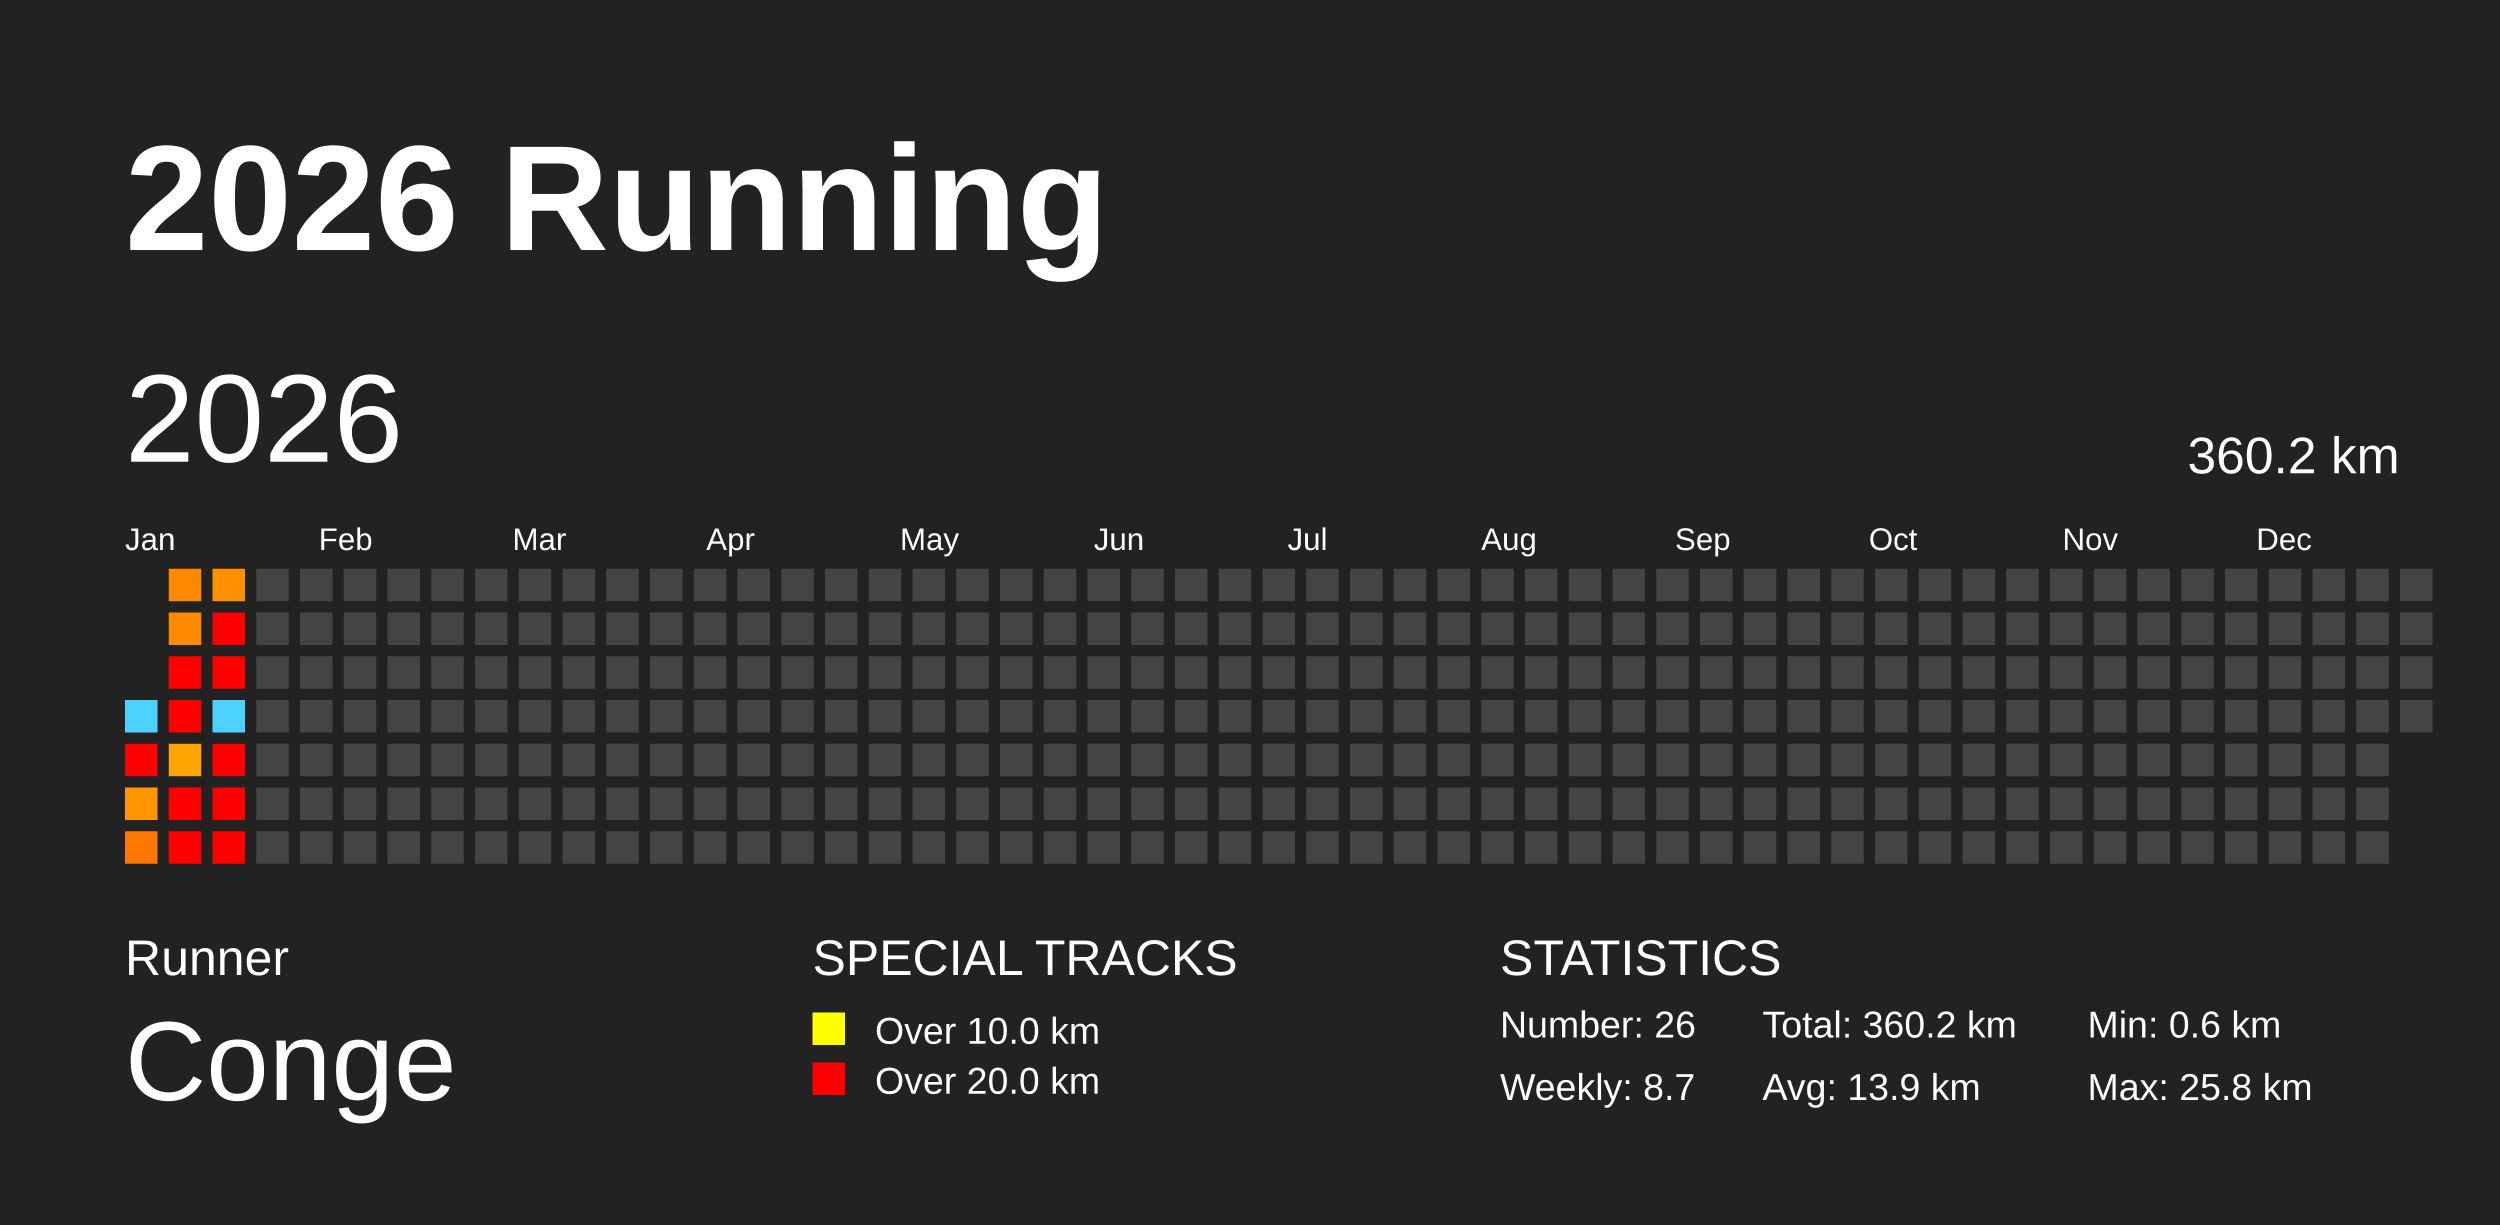
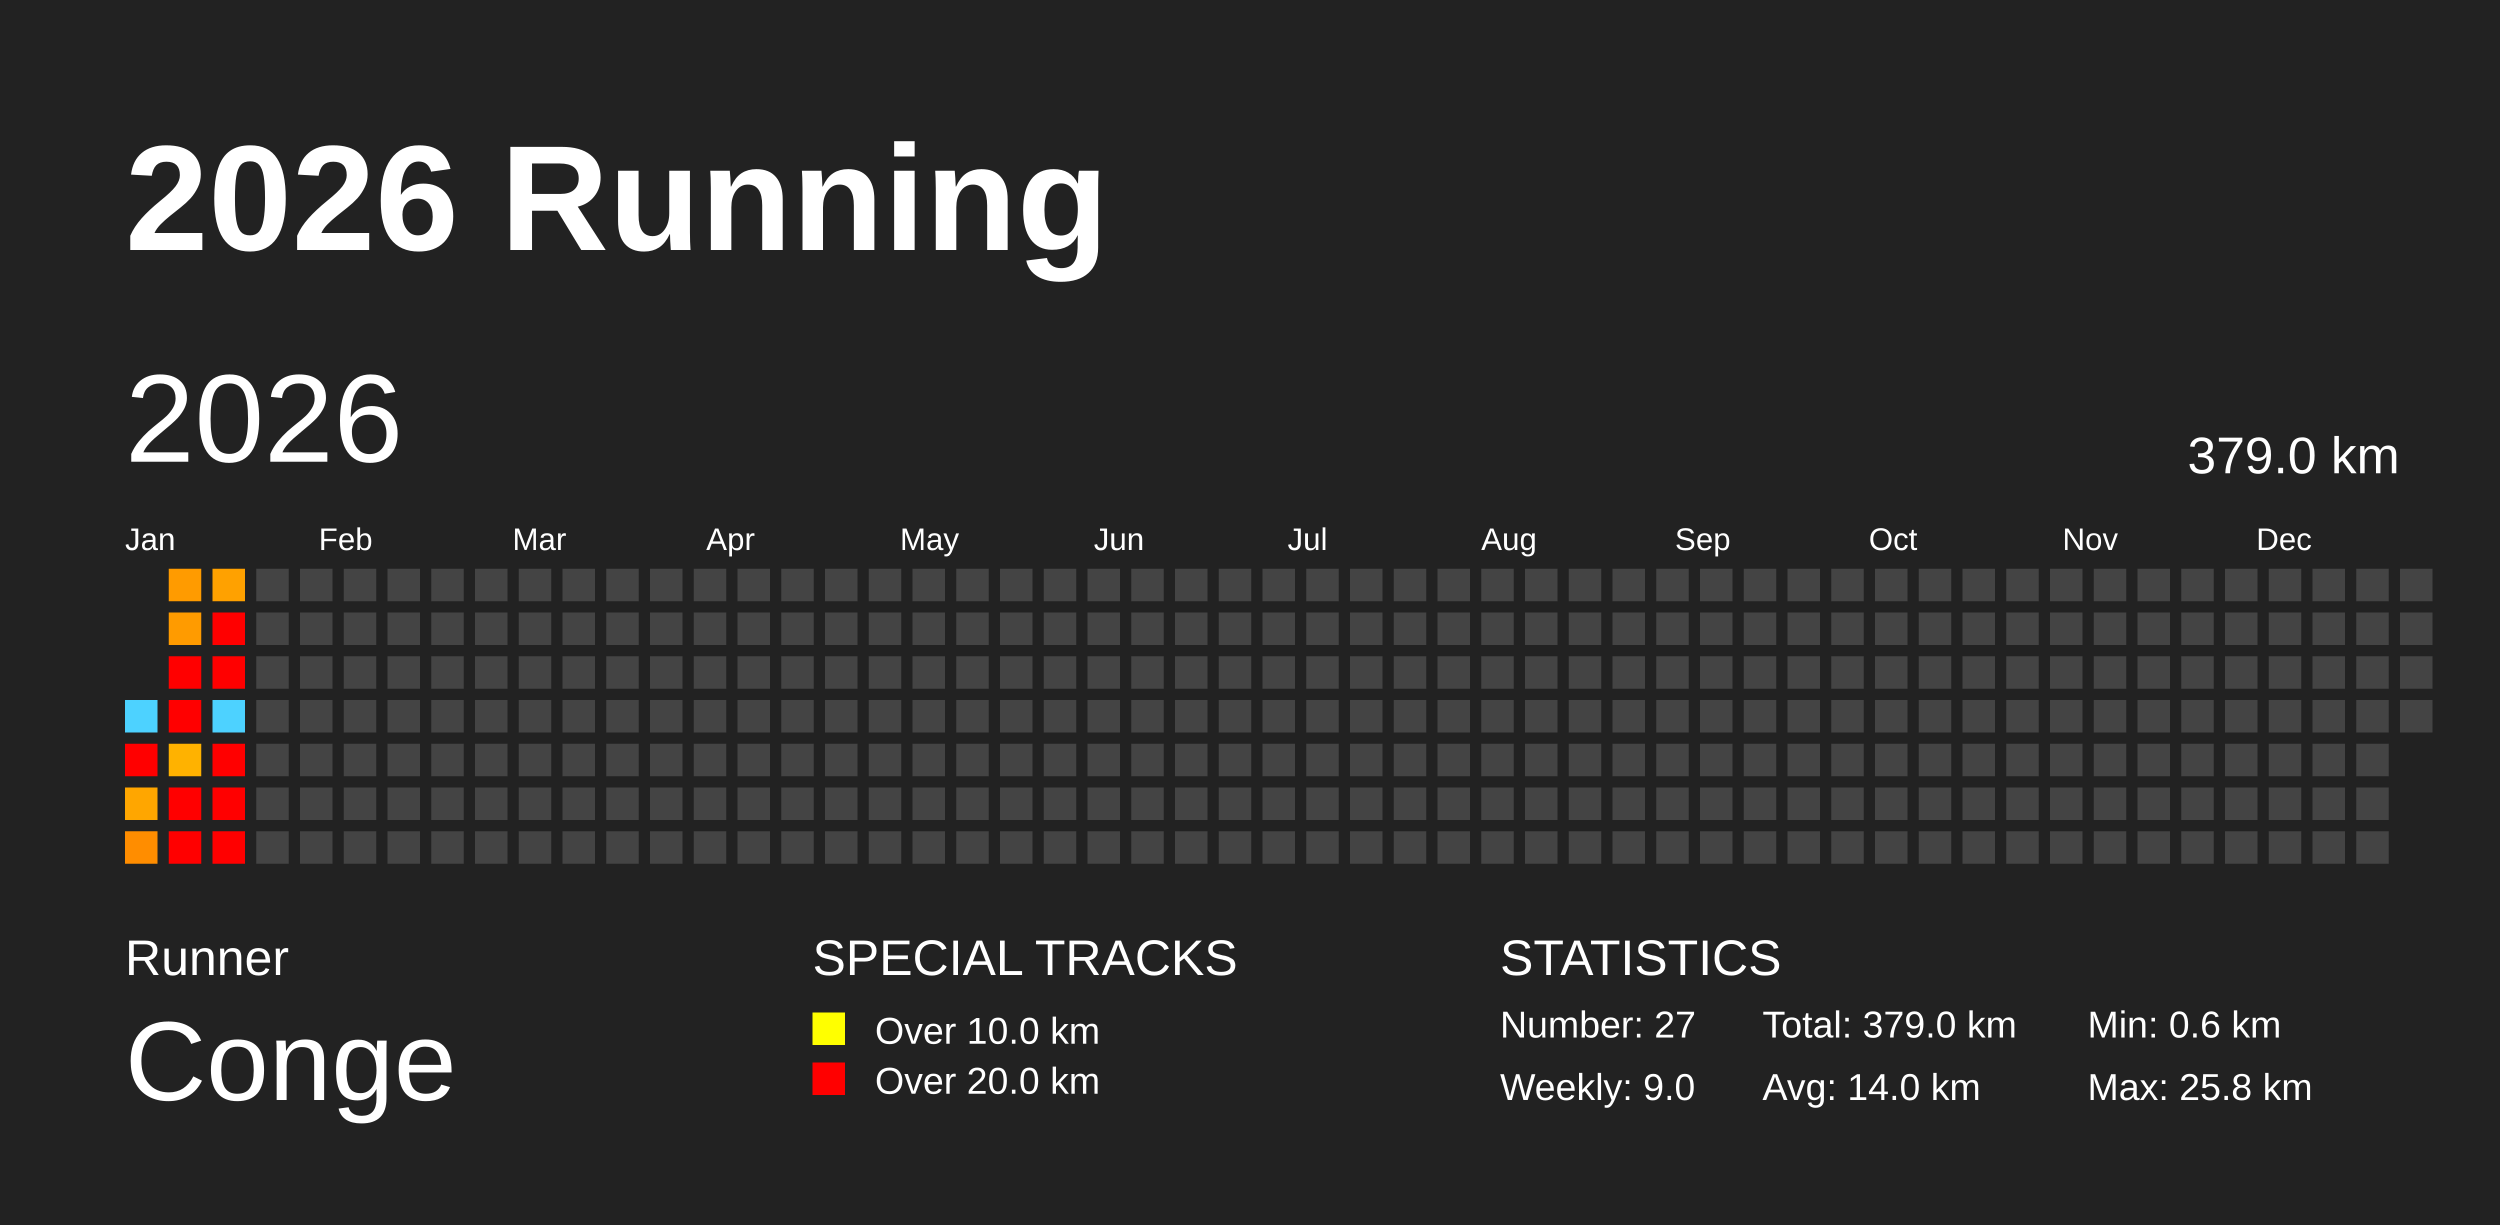
<svg xmlns="http://www.w3.org/2000/svg" baseProfile="full" height="98mm" version="1.1" viewBox="0,0,200,98" width="200mm">
  <defs />
  <rect fill="#222222" height="98" width="200" x="0" y="0" />
  <text fill="#FFFFFF" style="font-size:12px; font-family:Arial; font-weight:bold;" x="10" y="20">2026 Running</text>
  <text fill="#FFFFFF" style="font-size:4px; font-family:Arial" x="10" y="78">Runner</text>
  <text fill="#FFFFFF" style="font-size:9px; font-family:Arial" x="10" y="88">Conge</text>
  <text fill="#FFFFFF" style="font-size:4px; font-family:Arial" x="65" y="78">SPECIAL TRACKS</text>
  <rect fill="yellow" height="2.6" width="2.6" x="65" y="81" />
  <text fill="#FFFFFF" style="font-size:3px; font-family:Arial" x="70" y="83.5">Over 10.0 km</text>
  <rect fill="red" height="2.6" width="2.6" x="65" y="85" />
  <text fill="#FFFFFF" style="font-size:3px; font-family:Arial" x="70" y="87.5">Over 20.0 km</text>
  <text fill="#FFFFFF" style="font-size:4px; font-family:Arial" x="120" y="78">STATISTICS</text>
-   <text fill="#FFFFFF" style="font-size:3px; font-family:Arial" x="120" y="83">Number: 26</text>
-   <text fill="#FFFFFF" style="font-size:3px; font-family:Arial" x="120" y="88">Weekly: 8.7</text>
-   <text fill="#FFFFFF" style="font-size:3px; font-family:Arial" x="141" y="83">Total: 360.2 km</text>
-   <text fill="#FFFFFF" style="font-size:3px; font-family:Arial" x="141" y="88">Avg: 13.9 km</text>
+   <text fill="#FFFFFF" style="font-size:3px; font-family:Arial" x="120" y="83">Number: 27</text>
+   <text fill="#FFFFFF" style="font-size:3px; font-family:Arial" x="120" y="88">Weekly: 9.0</text>
+   <text fill="#FFFFFF" style="font-size:3px; font-family:Arial" x="141" y="83">Total: 379.0 km</text>
+   <text fill="#FFFFFF" style="font-size:3px; font-family:Arial" x="141" y="88">Avg: 14.0 km</text>
  <text fill="#FFFFFF" style="font-size:3px; font-family:Arial" x="167" y="83">Min: 0.6 km</text>
  <text fill="#FFFFFF" style="font-size:3px; font-family:Arial" x="167" y="88">Max: 25.8 km</text>
  <text dominant-baseline="hanging" fill="#FFFFFF" style="font-size:10.0px; font-family:Arial;" x="10" y="30">2026</text>
-   <text dominant-baseline="hanging" fill="#FFFFFF" style="font-size:4.125px; font-family:Arial;" x="175" y="35">360.2 km</text>
+   <text dominant-baseline="hanging" fill="#FFFFFF" style="font-size:4.125px; font-family:Arial;" x="175" y="35">379.0 km</text>
  <text fill="#FFFFFF" style="font-size:2.5px; font-family:Arial" x="10.0" y="44">Jan</text>
  <text fill="#FFFFFF" style="font-size:2.5px; font-family:Arial" x="25.5" y="44">Feb</text>
  <text fill="#FFFFFF" style="font-size:2.5px; font-family:Arial" x="41.0" y="44">Mar</text>
  <text fill="#FFFFFF" style="font-size:2.5px; font-family:Arial" x="56.5" y="44">Apr</text>
  <text fill="#FFFFFF" style="font-size:2.5px; font-family:Arial" x="72.0" y="44">May</text>
  <text fill="#FFFFFF" style="font-size:2.5px; font-family:Arial" x="87.5" y="44">Jun</text>
  <text fill="#FFFFFF" style="font-size:2.5px; font-family:Arial" x="103.0" y="44">Jul</text>
  <text fill="#FFFFFF" style="font-size:2.5px; font-family:Arial" x="118.5" y="44">Aug</text>
  <text fill="#FFFFFF" style="font-size:2.5px; font-family:Arial" x="134.0" y="44">Sep</text>
  <text fill="#FFFFFF" style="font-size:2.5px; font-family:Arial" x="149.5" y="44">Oct</text>
  <text fill="#FFFFFF" style="font-size:2.5px; font-family:Arial" x="165.0" y="44">Nov</text>
  <text fill="#FFFFFF" style="font-size:2.5px; font-family:Arial" x="180.5" y="44">Dec</text>
  <rect fill="#4dd2ff" height="2.6" width="2.6" x="10.0" y="56.0" />
  <rect fill="red" height="2.6" width="2.6" x="10.0" y="59.5" />
-   <rect fill="#ff9500" height="2.6" width="2.6" x="10.0" y="63.0" />
-   <rect fill="#ff7700" height="2.6" width="2.6" x="10.0" y="66.5" />
-   <rect fill="#ff8800" height="2.6" width="2.6" x="13.5" y="45.5" />
-   <rect fill="#ff8900" height="2.6" width="2.6" x="13.5" y="49.0" />
+   <rect fill="#ffa600" height="2.6" width="2.6" x="10.0" y="63.0" />
+   <rect fill="#ff8d00" height="2.6" width="2.6" x="10.0" y="66.5" />
+   <rect fill="#ff9b00" height="2.6" width="2.6" x="13.5" y="45.5" />
+   <rect fill="#ff9b00" height="2.6" width="2.6" x="13.5" y="49.0" />
  <rect fill="red" height="2.6" width="2.6" x="13.5" y="52.5" />
  <rect fill="red" height="2.6" width="2.6" x="13.5" y="56.0" />
-   <rect fill="#ffa400" height="2.6" width="2.6" x="13.5" y="59.5" />
+   <rect fill="#ffb200" height="2.6" width="2.6" x="13.5" y="59.5" />
  <rect fill="red" height="2.6" width="2.6" x="13.5" y="63.0" />
  <rect fill="red" height="2.6" width="2.6" x="13.5" y="66.5" />
-   <rect fill="#ff9000" height="2.6" width="2.6" x="17.0" y="45.5" />
+   <rect fill="#ffa100" height="2.6" width="2.6" x="17.0" y="45.5" />
  <rect fill="red" height="2.6" width="2.6" x="17.0" y="49.0" />
  <rect fill="red" height="2.6" width="2.6" x="17.0" y="52.5" />
  <rect fill="#4dd2ff" height="2.6" width="2.6" x="17.0" y="56.0" />
  <rect fill="red" height="2.6" width="2.6" x="17.0" y="59.5" />
  <rect fill="red" height="2.6" width="2.6" x="17.0" y="63.0" />
  <rect fill="red" height="2.6" width="2.6" x="17.0" y="66.5" />
  <rect fill="#444444" height="2.6" width="2.6" x="20.5" y="45.5" />
  <rect fill="#444444" height="2.6" width="2.6" x="20.5" y="49.0" />
  <rect fill="#444444" height="2.6" width="2.6" x="20.5" y="52.5" />
  <rect fill="#444444" height="2.6" width="2.6" x="20.5" y="56.0" />
  <rect fill="#444444" height="2.6" width="2.6" x="20.5" y="59.5" />
  <rect fill="#444444" height="2.6" width="2.6" x="20.5" y="63.0" />
  <rect fill="#444444" height="2.6" width="2.6" x="20.5" y="66.5" />
  <rect fill="#444444" height="2.6" width="2.6" x="24.0" y="45.5" />
  <rect fill="#444444" height="2.6" width="2.6" x="24.0" y="49.0" />
  <rect fill="#444444" height="2.6" width="2.6" x="24.0" y="52.5" />
  <rect fill="#444444" height="2.6" width="2.6" x="24.0" y="56.0" />
  <rect fill="#444444" height="2.6" width="2.6" x="24.0" y="59.5" />
  <rect fill="#444444" height="2.6" width="2.6" x="24.0" y="63.0" />
  <rect fill="#444444" height="2.6" width="2.6" x="24.0" y="66.5" />
  <rect fill="#444444" height="2.6" width="2.6" x="27.5" y="45.5" />
  <rect fill="#444444" height="2.6" width="2.6" x="27.5" y="49.0" />
  <rect fill="#444444" height="2.6" width="2.6" x="27.5" y="52.5" />
  <rect fill="#444444" height="2.6" width="2.6" x="27.5" y="56.0" />
  <rect fill="#444444" height="2.6" width="2.6" x="27.5" y="59.5" />
  <rect fill="#444444" height="2.6" width="2.6" x="27.5" y="63.0" />
  <rect fill="#444444" height="2.6" width="2.6" x="27.5" y="66.5" />
  <rect fill="#444444" height="2.6" width="2.6" x="31.0" y="45.5" />
  <rect fill="#444444" height="2.6" width="2.6" x="31.0" y="49.0" />
  <rect fill="#444444" height="2.6" width="2.6" x="31.0" y="52.5" />
  <rect fill="#444444" height="2.6" width="2.6" x="31.0" y="56.0" />
  <rect fill="#444444" height="2.6" width="2.6" x="31.0" y="59.5" />
  <rect fill="#444444" height="2.6" width="2.6" x="31.0" y="63.0" />
  <rect fill="#444444" height="2.6" width="2.6" x="31.0" y="66.5" />
  <rect fill="#444444" height="2.6" width="2.6" x="34.5" y="45.5" />
  <rect fill="#444444" height="2.6" width="2.6" x="34.5" y="49.0" />
  <rect fill="#444444" height="2.6" width="2.6" x="34.5" y="52.5" />
  <rect fill="#444444" height="2.6" width="2.6" x="34.5" y="56.0" />
  <rect fill="#444444" height="2.6" width="2.6" x="34.5" y="59.5" />
  <rect fill="#444444" height="2.6" width="2.6" x="34.5" y="63.0" />
  <rect fill="#444444" height="2.6" width="2.6" x="34.5" y="66.5" />
  <rect fill="#444444" height="2.6" width="2.6" x="38.0" y="45.5" />
  <rect fill="#444444" height="2.6" width="2.6" x="38.0" y="49.0" />
  <rect fill="#444444" height="2.6" width="2.6" x="38.0" y="52.5" />
  <rect fill="#444444" height="2.6" width="2.6" x="38.0" y="56.0" />
  <rect fill="#444444" height="2.6" width="2.6" x="38.0" y="59.5" />
  <rect fill="#444444" height="2.6" width="2.6" x="38.0" y="63.0" />
  <rect fill="#444444" height="2.6" width="2.6" x="38.0" y="66.5" />
  <rect fill="#444444" height="2.6" width="2.6" x="41.5" y="45.5" />
  <rect fill="#444444" height="2.6" width="2.6" x="41.5" y="49.0" />
  <rect fill="#444444" height="2.6" width="2.6" x="41.5" y="52.5" />
  <rect fill="#444444" height="2.6" width="2.6" x="41.5" y="56.0" />
  <rect fill="#444444" height="2.6" width="2.6" x="41.5" y="59.5" />
  <rect fill="#444444" height="2.6" width="2.6" x="41.5" y="63.0" />
  <rect fill="#444444" height="2.6" width="2.6" x="41.5" y="66.5" />
  <rect fill="#444444" height="2.6" width="2.6" x="45.0" y="45.5" />
  <rect fill="#444444" height="2.6" width="2.6" x="45.0" y="49.0" />
  <rect fill="#444444" height="2.6" width="2.6" x="45.0" y="52.5" />
  <rect fill="#444444" height="2.6" width="2.6" x="45.0" y="56.0" />
  <rect fill="#444444" height="2.6" width="2.6" x="45.0" y="59.5" />
  <rect fill="#444444" height="2.6" width="2.6" x="45.0" y="63.0" />
  <rect fill="#444444" height="2.6" width="2.6" x="45.0" y="66.5" />
  <rect fill="#444444" height="2.6" width="2.6" x="48.5" y="45.5" />
  <rect fill="#444444" height="2.6" width="2.6" x="48.5" y="49.0" />
  <rect fill="#444444" height="2.6" width="2.6" x="48.5" y="52.5" />
  <rect fill="#444444" height="2.6" width="2.6" x="48.5" y="56.0" />
  <rect fill="#444444" height="2.6" width="2.6" x="48.5" y="59.5" />
  <rect fill="#444444" height="2.6" width="2.6" x="48.5" y="63.0" />
  <rect fill="#444444" height="2.6" width="2.6" x="48.5" y="66.5" />
  <rect fill="#444444" height="2.6" width="2.6" x="52.0" y="45.5" />
  <rect fill="#444444" height="2.6" width="2.6" x="52.0" y="49.0" />
  <rect fill="#444444" height="2.6" width="2.6" x="52.0" y="52.5" />
  <rect fill="#444444" height="2.6" width="2.6" x="52.0" y="56.0" />
  <rect fill="#444444" height="2.6" width="2.6" x="52.0" y="59.5" />
  <rect fill="#444444" height="2.6" width="2.6" x="52.0" y="63.0" />
  <rect fill="#444444" height="2.6" width="2.6" x="52.0" y="66.5" />
  <rect fill="#444444" height="2.6" width="2.6" x="55.5" y="45.5" />
  <rect fill="#444444" height="2.6" width="2.6" x="55.5" y="49.0" />
  <rect fill="#444444" height="2.6" width="2.6" x="55.5" y="52.5" />
  <rect fill="#444444" height="2.6" width="2.6" x="55.5" y="56.0" />
  <rect fill="#444444" height="2.6" width="2.6" x="55.5" y="59.5" />
  <rect fill="#444444" height="2.6" width="2.6" x="55.5" y="63.0" />
  <rect fill="#444444" height="2.6" width="2.6" x="55.5" y="66.5" />
  <rect fill="#444444" height="2.6" width="2.6" x="59.0" y="45.5" />
  <rect fill="#444444" height="2.6" width="2.6" x="59.0" y="49.0" />
  <rect fill="#444444" height="2.6" width="2.6" x="59.0" y="52.5" />
  <rect fill="#444444" height="2.6" width="2.6" x="59.0" y="56.0" />
  <rect fill="#444444" height="2.6" width="2.6" x="59.0" y="59.5" />
  <rect fill="#444444" height="2.6" width="2.6" x="59.0" y="63.0" />
  <rect fill="#444444" height="2.6" width="2.6" x="59.0" y="66.5" />
  <rect fill="#444444" height="2.6" width="2.6" x="62.5" y="45.5" />
  <rect fill="#444444" height="2.6" width="2.6" x="62.5" y="49.0" />
  <rect fill="#444444" height="2.6" width="2.6" x="62.5" y="52.5" />
  <rect fill="#444444" height="2.6" width="2.6" x="62.5" y="56.0" />
  <rect fill="#444444" height="2.6" width="2.6" x="62.5" y="59.5" />
  <rect fill="#444444" height="2.6" width="2.6" x="62.5" y="63.0" />
  <rect fill="#444444" height="2.6" width="2.6" x="62.5" y="66.5" />
  <rect fill="#444444" height="2.6" width="2.6" x="66.0" y="45.5" />
  <rect fill="#444444" height="2.6" width="2.6" x="66.0" y="49.0" />
  <rect fill="#444444" height="2.6" width="2.6" x="66.0" y="52.5" />
  <rect fill="#444444" height="2.6" width="2.6" x="66.0" y="56.0" />
  <rect fill="#444444" height="2.6" width="2.6" x="66.0" y="59.5" />
  <rect fill="#444444" height="2.6" width="2.6" x="66.0" y="63.0" />
  <rect fill="#444444" height="2.6" width="2.6" x="66.0" y="66.5" />
  <rect fill="#444444" height="2.6" width="2.6" x="69.5" y="45.5" />
  <rect fill="#444444" height="2.6" width="2.6" x="69.5" y="49.0" />
  <rect fill="#444444" height="2.6" width="2.6" x="69.5" y="52.5" />
  <rect fill="#444444" height="2.6" width="2.6" x="69.5" y="56.0" />
  <rect fill="#444444" height="2.6" width="2.6" x="69.5" y="59.5" />
  <rect fill="#444444" height="2.6" width="2.6" x="69.5" y="63.0" />
  <rect fill="#444444" height="2.6" width="2.6" x="69.5" y="66.5" />
  <rect fill="#444444" height="2.6" width="2.6" x="73.0" y="45.5" />
  <rect fill="#444444" height="2.6" width="2.6" x="73.0" y="49.0" />
  <rect fill="#444444" height="2.6" width="2.6" x="73.0" y="52.5" />
  <rect fill="#444444" height="2.6" width="2.6" x="73.0" y="56.0" />
  <rect fill="#444444" height="2.6" width="2.6" x="73.0" y="59.5" />
  <rect fill="#444444" height="2.6" width="2.6" x="73.0" y="63.0" />
  <rect fill="#444444" height="2.6" width="2.6" x="73.0" y="66.5" />
  <rect fill="#444444" height="2.6" width="2.6" x="76.5" y="45.5" />
  <rect fill="#444444" height="2.6" width="2.6" x="76.5" y="49.0" />
  <rect fill="#444444" height="2.6" width="2.6" x="76.5" y="52.5" />
  <rect fill="#444444" height="2.6" width="2.6" x="76.5" y="56.0" />
  <rect fill="#444444" height="2.6" width="2.6" x="76.5" y="59.5" />
  <rect fill="#444444" height="2.6" width="2.6" x="76.5" y="63.0" />
  <rect fill="#444444" height="2.6" width="2.6" x="76.5" y="66.5" />
  <rect fill="#444444" height="2.6" width="2.6" x="80.0" y="45.5" />
  <rect fill="#444444" height="2.6" width="2.6" x="80.0" y="49.0" />
  <rect fill="#444444" height="2.6" width="2.6" x="80.0" y="52.5" />
  <rect fill="#444444" height="2.6" width="2.6" x="80.0" y="56.0" />
  <rect fill="#444444" height="2.6" width="2.6" x="80.0" y="59.5" />
  <rect fill="#444444" height="2.6" width="2.6" x="80.0" y="63.0" />
  <rect fill="#444444" height="2.6" width="2.6" x="80.0" y="66.5" />
  <rect fill="#444444" height="2.6" width="2.6" x="83.5" y="45.5" />
  <rect fill="#444444" height="2.6" width="2.6" x="83.5" y="49.0" />
  <rect fill="#444444" height="2.6" width="2.6" x="83.5" y="52.5" />
  <rect fill="#444444" height="2.6" width="2.6" x="83.5" y="56.0" />
  <rect fill="#444444" height="2.6" width="2.6" x="83.5" y="59.5" />
  <rect fill="#444444" height="2.6" width="2.6" x="83.5" y="63.0" />
  <rect fill="#444444" height="2.6" width="2.6" x="83.5" y="66.5" />
  <rect fill="#444444" height="2.6" width="2.6" x="87.0" y="45.5" />
  <rect fill="#444444" height="2.6" width="2.6" x="87.0" y="49.0" />
  <rect fill="#444444" height="2.6" width="2.6" x="87.0" y="52.5" />
  <rect fill="#444444" height="2.6" width="2.6" x="87.0" y="56.0" />
  <rect fill="#444444" height="2.6" width="2.6" x="87.0" y="59.5" />
  <rect fill="#444444" height="2.6" width="2.6" x="87.0" y="63.0" />
  <rect fill="#444444" height="2.6" width="2.6" x="87.0" y="66.5" />
  <rect fill="#444444" height="2.6" width="2.6" x="90.5" y="45.5" />
  <rect fill="#444444" height="2.6" width="2.6" x="90.5" y="49.0" />
  <rect fill="#444444" height="2.6" width="2.6" x="90.5" y="52.5" />
  <rect fill="#444444" height="2.6" width="2.6" x="90.5" y="56.0" />
  <rect fill="#444444" height="2.6" width="2.6" x="90.5" y="59.5" />
  <rect fill="#444444" height="2.6" width="2.6" x="90.5" y="63.0" />
  <rect fill="#444444" height="2.6" width="2.6" x="90.5" y="66.5" />
  <rect fill="#444444" height="2.6" width="2.6" x="94.0" y="45.5" />
  <rect fill="#444444" height="2.6" width="2.6" x="94.0" y="49.0" />
  <rect fill="#444444" height="2.6" width="2.6" x="94.0" y="52.5" />
  <rect fill="#444444" height="2.6" width="2.6" x="94.0" y="56.0" />
  <rect fill="#444444" height="2.6" width="2.6" x="94.0" y="59.5" />
  <rect fill="#444444" height="2.6" width="2.6" x="94.0" y="63.0" />
  <rect fill="#444444" height="2.6" width="2.6" x="94.0" y="66.5" />
  <rect fill="#444444" height="2.6" width="2.6" x="97.5" y="45.5" />
  <rect fill="#444444" height="2.6" width="2.6" x="97.5" y="49.0" />
  <rect fill="#444444" height="2.6" width="2.6" x="97.5" y="52.5" />
  <rect fill="#444444" height="2.6" width="2.6" x="97.5" y="56.0" />
  <rect fill="#444444" height="2.6" width="2.6" x="97.5" y="59.5" />
  <rect fill="#444444" height="2.6" width="2.6" x="97.5" y="63.0" />
  <rect fill="#444444" height="2.6" width="2.6" x="97.5" y="66.5" />
  <rect fill="#444444" height="2.6" width="2.6" x="101.0" y="45.5" />
  <rect fill="#444444" height="2.6" width="2.6" x="101.0" y="49.0" />
  <rect fill="#444444" height="2.6" width="2.6" x="101.0" y="52.5" />
  <rect fill="#444444" height="2.6" width="2.6" x="101.0" y="56.0" />
  <rect fill="#444444" height="2.6" width="2.6" x="101.0" y="59.5" />
  <rect fill="#444444" height="2.6" width="2.6" x="101.0" y="63.0" />
  <rect fill="#444444" height="2.6" width="2.6" x="101.0" y="66.5" />
  <rect fill="#444444" height="2.6" width="2.6" x="104.5" y="45.5" />
  <rect fill="#444444" height="2.6" width="2.6" x="104.5" y="49.0" />
  <rect fill="#444444" height="2.6" width="2.6" x="104.5" y="52.5" />
  <rect fill="#444444" height="2.6" width="2.6" x="104.5" y="56.0" />
  <rect fill="#444444" height="2.6" width="2.6" x="104.5" y="59.5" />
  <rect fill="#444444" height="2.6" width="2.6" x="104.5" y="63.0" />
  <rect fill="#444444" height="2.6" width="2.6" x="104.5" y="66.5" />
  <rect fill="#444444" height="2.6" width="2.6" x="108.0" y="45.5" />
  <rect fill="#444444" height="2.6" width="2.6" x="108.0" y="49.0" />
  <rect fill="#444444" height="2.6" width="2.6" x="108.0" y="52.5" />
  <rect fill="#444444" height="2.6" width="2.6" x="108.0" y="56.0" />
  <rect fill="#444444" height="2.6" width="2.6" x="108.0" y="59.5" />
  <rect fill="#444444" height="2.6" width="2.6" x="108.0" y="63.0" />
  <rect fill="#444444" height="2.6" width="2.6" x="108.0" y="66.5" />
  <rect fill="#444444" height="2.6" width="2.6" x="111.5" y="45.5" />
  <rect fill="#444444" height="2.6" width="2.6" x="111.5" y="49.0" />
  <rect fill="#444444" height="2.6" width="2.6" x="111.5" y="52.5" />
  <rect fill="#444444" height="2.6" width="2.6" x="111.5" y="56.0" />
  <rect fill="#444444" height="2.6" width="2.6" x="111.5" y="59.5" />
  <rect fill="#444444" height="2.6" width="2.6" x="111.5" y="63.0" />
  <rect fill="#444444" height="2.6" width="2.6" x="111.5" y="66.5" />
  <rect fill="#444444" height="2.6" width="2.6" x="115.0" y="45.5" />
  <rect fill="#444444" height="2.6" width="2.6" x="115.0" y="49.0" />
  <rect fill="#444444" height="2.6" width="2.6" x="115.0" y="52.5" />
  <rect fill="#444444" height="2.6" width="2.6" x="115.0" y="56.0" />
  <rect fill="#444444" height="2.6" width="2.6" x="115.0" y="59.5" />
  <rect fill="#444444" height="2.6" width="2.6" x="115.0" y="63.0" />
  <rect fill="#444444" height="2.6" width="2.6" x="115.0" y="66.5" />
  <rect fill="#444444" height="2.6" width="2.6" x="118.5" y="45.5" />
  <rect fill="#444444" height="2.6" width="2.6" x="118.5" y="49.0" />
  <rect fill="#444444" height="2.6" width="2.6" x="118.5" y="52.5" />
  <rect fill="#444444" height="2.6" width="2.6" x="118.5" y="56.0" />
  <rect fill="#444444" height="2.6" width="2.6" x="118.5" y="59.5" />
  <rect fill="#444444" height="2.6" width="2.6" x="118.5" y="63.0" />
  <rect fill="#444444" height="2.6" width="2.6" x="118.5" y="66.5" />
  <rect fill="#444444" height="2.6" width="2.6" x="122.0" y="45.5" />
  <rect fill="#444444" height="2.6" width="2.6" x="122.0" y="49.0" />
  <rect fill="#444444" height="2.6" width="2.6" x="122.0" y="52.5" />
  <rect fill="#444444" height="2.6" width="2.6" x="122.0" y="56.0" />
  <rect fill="#444444" height="2.6" width="2.6" x="122.0" y="59.5" />
  <rect fill="#444444" height="2.6" width="2.6" x="122.0" y="63.0" />
  <rect fill="#444444" height="2.6" width="2.6" x="122.0" y="66.5" />
  <rect fill="#444444" height="2.6" width="2.6" x="125.5" y="45.5" />
  <rect fill="#444444" height="2.6" width="2.6" x="125.5" y="49.0" />
  <rect fill="#444444" height="2.6" width="2.6" x="125.5" y="52.5" />
  <rect fill="#444444" height="2.6" width="2.6" x="125.5" y="56.0" />
  <rect fill="#444444" height="2.6" width="2.6" x="125.5" y="59.5" />
  <rect fill="#444444" height="2.6" width="2.6" x="125.5" y="63.0" />
  <rect fill="#444444" height="2.6" width="2.6" x="125.5" y="66.5" />
  <rect fill="#444444" height="2.6" width="2.6" x="129.0" y="45.5" />
  <rect fill="#444444" height="2.6" width="2.6" x="129.0" y="49.0" />
  <rect fill="#444444" height="2.6" width="2.6" x="129.0" y="52.5" />
  <rect fill="#444444" height="2.6" width="2.6" x="129.0" y="56.0" />
  <rect fill="#444444" height="2.6" width="2.6" x="129.0" y="59.5" />
  <rect fill="#444444" height="2.6" width="2.6" x="129.0" y="63.0" />
  <rect fill="#444444" height="2.6" width="2.6" x="129.0" y="66.5" />
  <rect fill="#444444" height="2.6" width="2.6" x="132.5" y="45.5" />
  <rect fill="#444444" height="2.6" width="2.6" x="132.5" y="49.0" />
  <rect fill="#444444" height="2.6" width="2.6" x="132.5" y="52.5" />
  <rect fill="#444444" height="2.6" width="2.6" x="132.5" y="56.0" />
  <rect fill="#444444" height="2.6" width="2.6" x="132.5" y="59.5" />
  <rect fill="#444444" height="2.6" width="2.6" x="132.5" y="63.0" />
  <rect fill="#444444" height="2.6" width="2.6" x="132.5" y="66.5" />
  <rect fill="#444444" height="2.6" width="2.6" x="136.0" y="45.5" />
  <rect fill="#444444" height="2.6" width="2.6" x="136.0" y="49.0" />
  <rect fill="#444444" height="2.6" width="2.6" x="136.0" y="52.5" />
  <rect fill="#444444" height="2.6" width="2.6" x="136.0" y="56.0" />
  <rect fill="#444444" height="2.6" width="2.6" x="136.0" y="59.5" />
  <rect fill="#444444" height="2.6" width="2.6" x="136.0" y="63.0" />
  <rect fill="#444444" height="2.6" width="2.6" x="136.0" y="66.5" />
  <rect fill="#444444" height="2.6" width="2.6" x="139.5" y="45.5" />
  <rect fill="#444444" height="2.6" width="2.6" x="139.5" y="49.0" />
  <rect fill="#444444" height="2.6" width="2.6" x="139.5" y="52.5" />
  <rect fill="#444444" height="2.6" width="2.6" x="139.5" y="56.0" />
  <rect fill="#444444" height="2.6" width="2.6" x="139.5" y="59.5" />
  <rect fill="#444444" height="2.6" width="2.6" x="139.5" y="63.0" />
  <rect fill="#444444" height="2.6" width="2.6" x="139.5" y="66.5" />
  <rect fill="#444444" height="2.6" width="2.6" x="143.0" y="45.5" />
  <rect fill="#444444" height="2.6" width="2.6" x="143.0" y="49.0" />
  <rect fill="#444444" height="2.6" width="2.6" x="143.0" y="52.5" />
  <rect fill="#444444" height="2.6" width="2.6" x="143.0" y="56.0" />
  <rect fill="#444444" height="2.6" width="2.6" x="143.0" y="59.5" />
  <rect fill="#444444" height="2.6" width="2.6" x="143.0" y="63.0" />
  <rect fill="#444444" height="2.6" width="2.6" x="143.0" y="66.5" />
  <rect fill="#444444" height="2.6" width="2.6" x="146.5" y="45.5" />
  <rect fill="#444444" height="2.6" width="2.6" x="146.5" y="49.0" />
  <rect fill="#444444" height="2.6" width="2.6" x="146.5" y="52.5" />
  <rect fill="#444444" height="2.6" width="2.6" x="146.5" y="56.0" />
  <rect fill="#444444" height="2.6" width="2.6" x="146.5" y="59.5" />
  <rect fill="#444444" height="2.6" width="2.6" x="146.5" y="63.0" />
  <rect fill="#444444" height="2.6" width="2.6" x="146.5" y="66.5" />
  <rect fill="#444444" height="2.6" width="2.6" x="150.0" y="45.5" />
  <rect fill="#444444" height="2.6" width="2.6" x="150.0" y="49.0" />
  <rect fill="#444444" height="2.6" width="2.6" x="150.0" y="52.5" />
  <rect fill="#444444" height="2.6" width="2.6" x="150.0" y="56.0" />
  <rect fill="#444444" height="2.6" width="2.6" x="150.0" y="59.5" />
  <rect fill="#444444" height="2.6" width="2.6" x="150.0" y="63.0" />
  <rect fill="#444444" height="2.6" width="2.6" x="150.0" y="66.5" />
  <rect fill="#444444" height="2.6" width="2.6" x="153.5" y="45.5" />
  <rect fill="#444444" height="2.6" width="2.6" x="153.5" y="49.0" />
  <rect fill="#444444" height="2.6" width="2.6" x="153.5" y="52.5" />
  <rect fill="#444444" height="2.6" width="2.6" x="153.5" y="56.0" />
  <rect fill="#444444" height="2.6" width="2.6" x="153.5" y="59.5" />
  <rect fill="#444444" height="2.6" width="2.6" x="153.5" y="63.0" />
  <rect fill="#444444" height="2.6" width="2.6" x="153.5" y="66.5" />
  <rect fill="#444444" height="2.6" width="2.6" x="157.0" y="45.5" />
  <rect fill="#444444" height="2.6" width="2.6" x="157.0" y="49.0" />
  <rect fill="#444444" height="2.6" width="2.6" x="157.0" y="52.5" />
  <rect fill="#444444" height="2.6" width="2.6" x="157.0" y="56.0" />
  <rect fill="#444444" height="2.6" width="2.6" x="157.0" y="59.5" />
  <rect fill="#444444" height="2.6" width="2.6" x="157.0" y="63.0" />
  <rect fill="#444444" height="2.6" width="2.6" x="157.0" y="66.5" />
  <rect fill="#444444" height="2.6" width="2.6" x="160.5" y="45.5" />
  <rect fill="#444444" height="2.6" width="2.6" x="160.5" y="49.0" />
  <rect fill="#444444" height="2.6" width="2.6" x="160.5" y="52.5" />
  <rect fill="#444444" height="2.6" width="2.6" x="160.5" y="56.0" />
  <rect fill="#444444" height="2.6" width="2.6" x="160.5" y="59.5" />
  <rect fill="#444444" height="2.6" width="2.6" x="160.5" y="63.0" />
  <rect fill="#444444" height="2.6" width="2.6" x="160.5" y="66.5" />
  <rect fill="#444444" height="2.6" width="2.6" x="164.0" y="45.5" />
  <rect fill="#444444" height="2.6" width="2.6" x="164.0" y="49.0" />
  <rect fill="#444444" height="2.6" width="2.6" x="164.0" y="52.5" />
  <rect fill="#444444" height="2.6" width="2.6" x="164.0" y="56.0" />
  <rect fill="#444444" height="2.6" width="2.6" x="164.0" y="59.5" />
  <rect fill="#444444" height="2.6" width="2.6" x="164.0" y="63.0" />
  <rect fill="#444444" height="2.6" width="2.6" x="164.0" y="66.5" />
  <rect fill="#444444" height="2.6" width="2.6" x="167.5" y="45.5" />
  <rect fill="#444444" height="2.6" width="2.6" x="167.5" y="49.0" />
  <rect fill="#444444" height="2.6" width="2.6" x="167.5" y="52.5" />
  <rect fill="#444444" height="2.6" width="2.6" x="167.5" y="56.0" />
  <rect fill="#444444" height="2.6" width="2.6" x="167.5" y="59.5" />
  <rect fill="#444444" height="2.6" width="2.6" x="167.5" y="63.0" />
  <rect fill="#444444" height="2.6" width="2.6" x="167.5" y="66.5" />
  <rect fill="#444444" height="2.6" width="2.6" x="171.0" y="45.5" />
  <rect fill="#444444" height="2.6" width="2.6" x="171.0" y="49.0" />
  <rect fill="#444444" height="2.6" width="2.6" x="171.0" y="52.5" />
  <rect fill="#444444" height="2.6" width="2.6" x="171.0" y="56.0" />
  <rect fill="#444444" height="2.6" width="2.6" x="171.0" y="59.5" />
  <rect fill="#444444" height="2.6" width="2.6" x="171.0" y="63.0" />
  <rect fill="#444444" height="2.6" width="2.6" x="171.0" y="66.5" />
  <rect fill="#444444" height="2.6" width="2.6" x="174.5" y="45.5" />
  <rect fill="#444444" height="2.6" width="2.6" x="174.5" y="49.0" />
  <rect fill="#444444" height="2.6" width="2.6" x="174.5" y="52.5" />
  <rect fill="#444444" height="2.6" width="2.6" x="174.5" y="56.0" />
  <rect fill="#444444" height="2.6" width="2.6" x="174.5" y="59.5" />
  <rect fill="#444444" height="2.6" width="2.6" x="174.5" y="63.0" />
  <rect fill="#444444" height="2.6" width="2.6" x="174.5" y="66.5" />
  <rect fill="#444444" height="2.6" width="2.6" x="178.0" y="45.5" />
  <rect fill="#444444" height="2.6" width="2.6" x="178.0" y="49.0" />
  <rect fill="#444444" height="2.6" width="2.6" x="178.0" y="52.5" />
  <rect fill="#444444" height="2.6" width="2.6" x="178.0" y="56.0" />
  <rect fill="#444444" height="2.6" width="2.6" x="178.0" y="59.5" />
  <rect fill="#444444" height="2.6" width="2.6" x="178.0" y="63.0" />
  <rect fill="#444444" height="2.6" width="2.6" x="178.0" y="66.5" />
  <rect fill="#444444" height="2.6" width="2.6" x="181.5" y="45.5" />
  <rect fill="#444444" height="2.6" width="2.6" x="181.5" y="49.0" />
  <rect fill="#444444" height="2.6" width="2.6" x="181.5" y="52.5" />
  <rect fill="#444444" height="2.6" width="2.6" x="181.5" y="56.0" />
  <rect fill="#444444" height="2.6" width="2.6" x="181.5" y="59.5" />
  <rect fill="#444444" height="2.6" width="2.6" x="181.5" y="63.0" />
  <rect fill="#444444" height="2.6" width="2.6" x="181.5" y="66.5" />
  <rect fill="#444444" height="2.6" width="2.6" x="185.0" y="45.5" />
  <rect fill="#444444" height="2.6" width="2.6" x="185.0" y="49.0" />
  <rect fill="#444444" height="2.6" width="2.6" x="185.0" y="52.5" />
  <rect fill="#444444" height="2.6" width="2.6" x="185.0" y="56.0" />
  <rect fill="#444444" height="2.6" width="2.6" x="185.0" y="59.5" />
  <rect fill="#444444" height="2.6" width="2.6" x="185.0" y="63.0" />
  <rect fill="#444444" height="2.6" width="2.6" x="185.0" y="66.5" />
  <rect fill="#444444" height="2.6" width="2.6" x="188.5" y="45.5" />
  <rect fill="#444444" height="2.6" width="2.6" x="188.5" y="49.0" />
  <rect fill="#444444" height="2.6" width="2.6" x="188.5" y="52.5" />
  <rect fill="#444444" height="2.6" width="2.6" x="188.5" y="56.0" />
  <rect fill="#444444" height="2.6" width="2.6" x="188.5" y="59.5" />
  <rect fill="#444444" height="2.6" width="2.6" x="188.5" y="63.0" />
  <rect fill="#444444" height="2.6" width="2.6" x="188.5" y="66.5" />
  <rect fill="#444444" height="2.6" width="2.6" x="192.0" y="45.5" />
  <rect fill="#444444" height="2.6" width="2.6" x="192.0" y="49.0" />
  <rect fill="#444444" height="2.6" width="2.6" x="192.0" y="52.5" />
  <rect fill="#444444" height="2.6" width="2.6" x="192.0" y="56.0" />
</svg>
